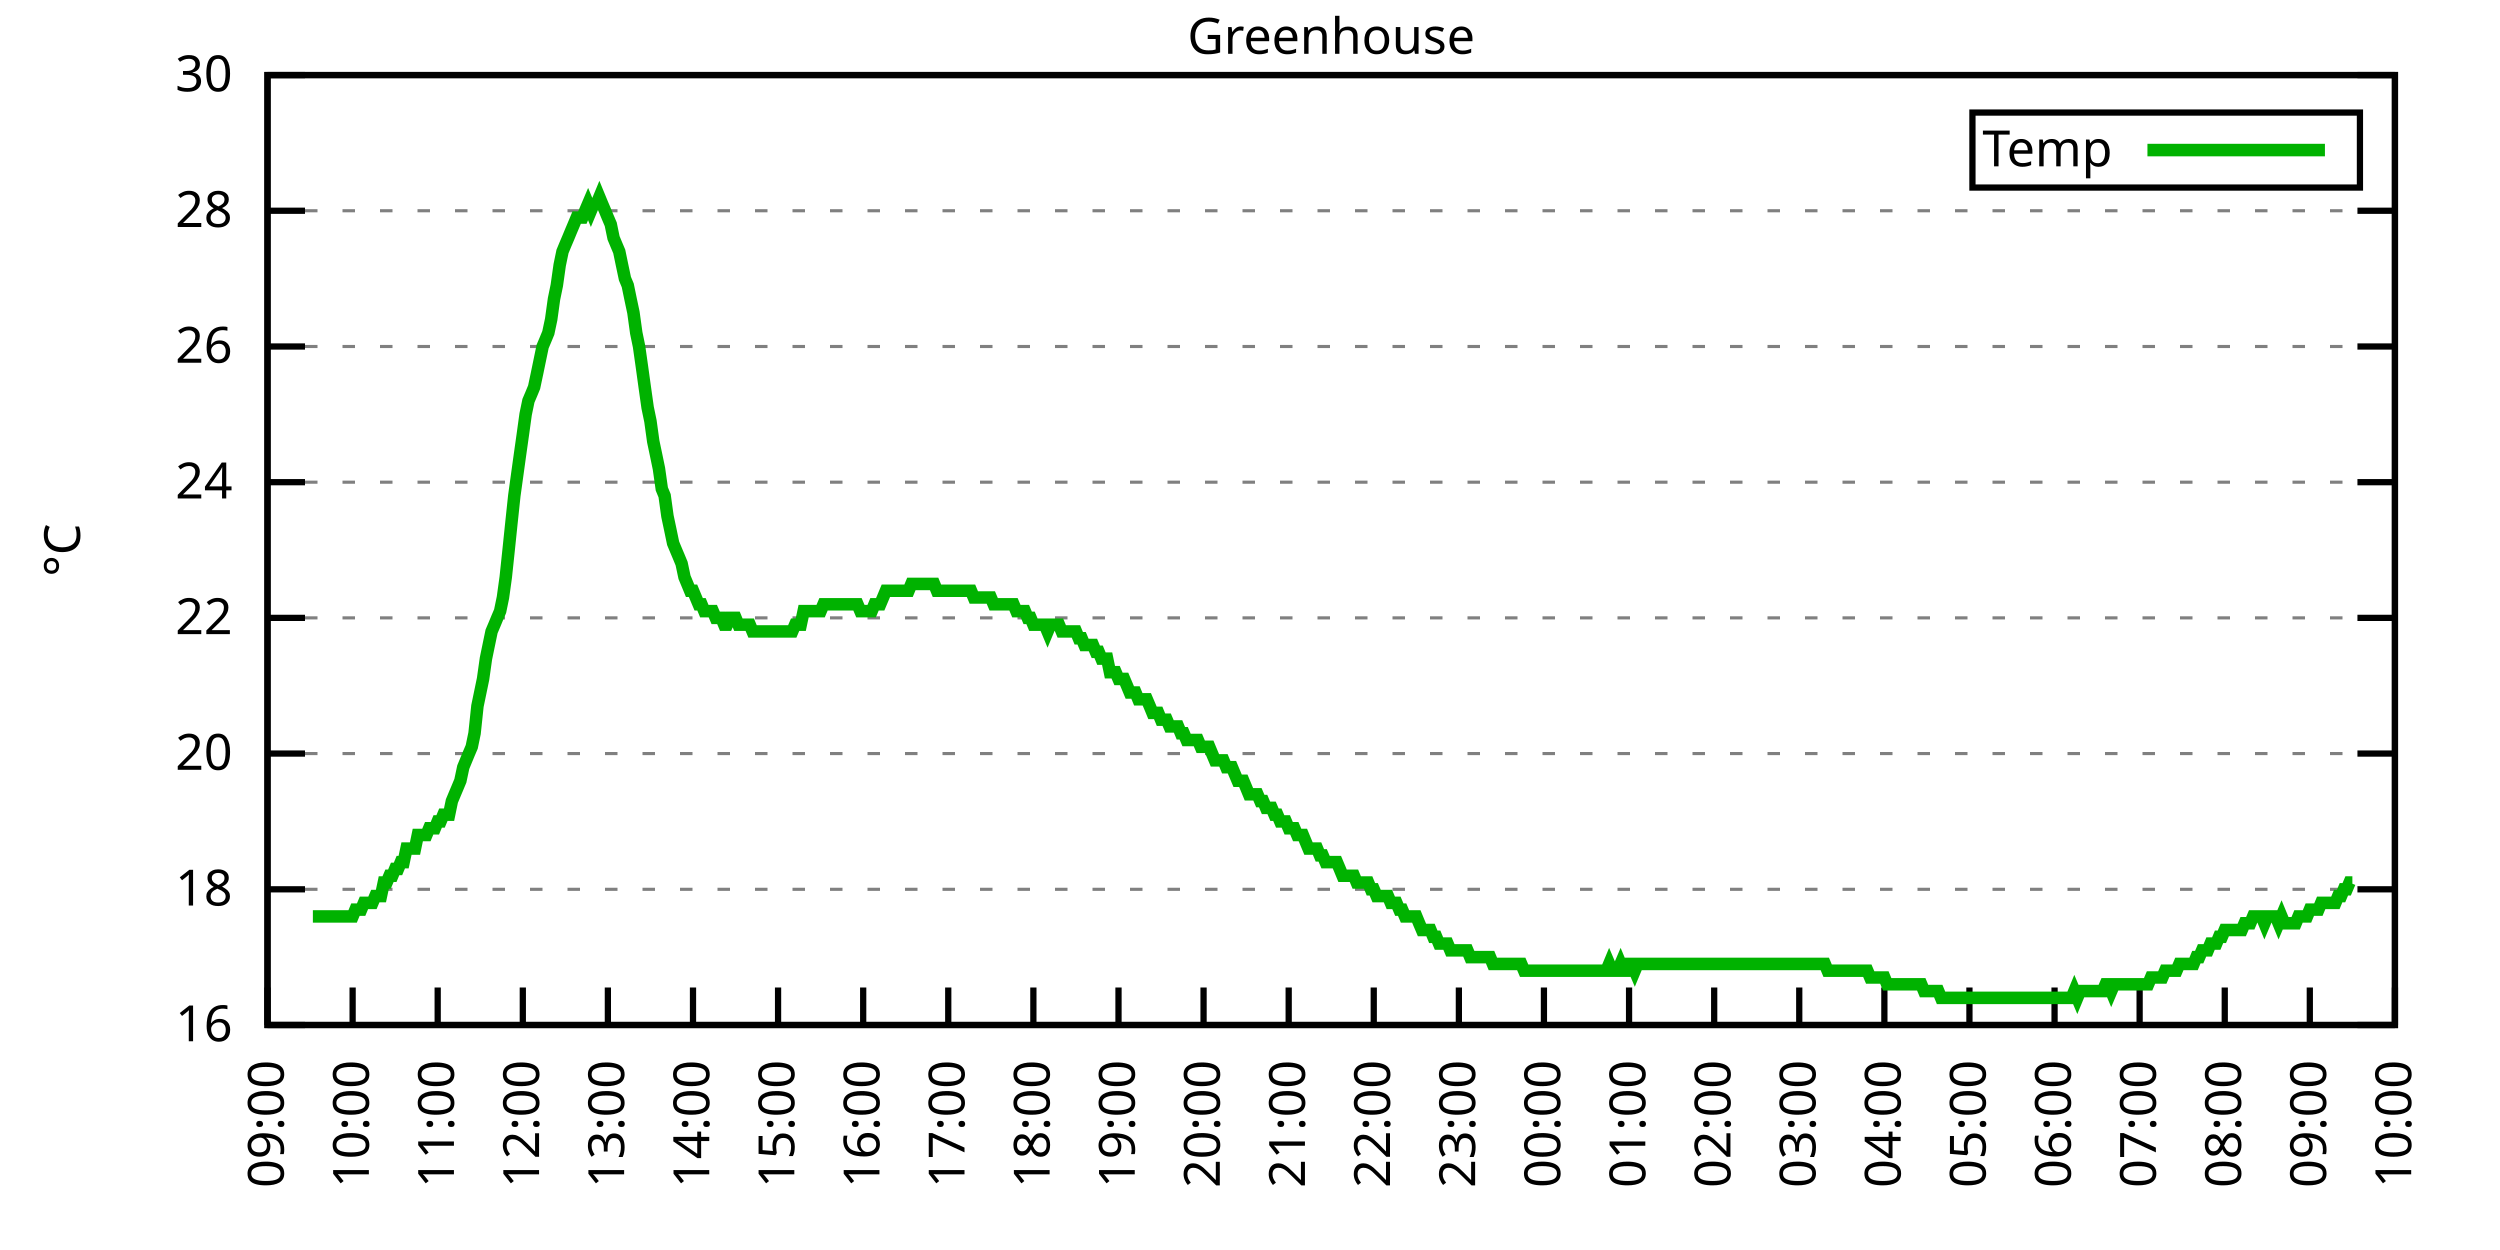
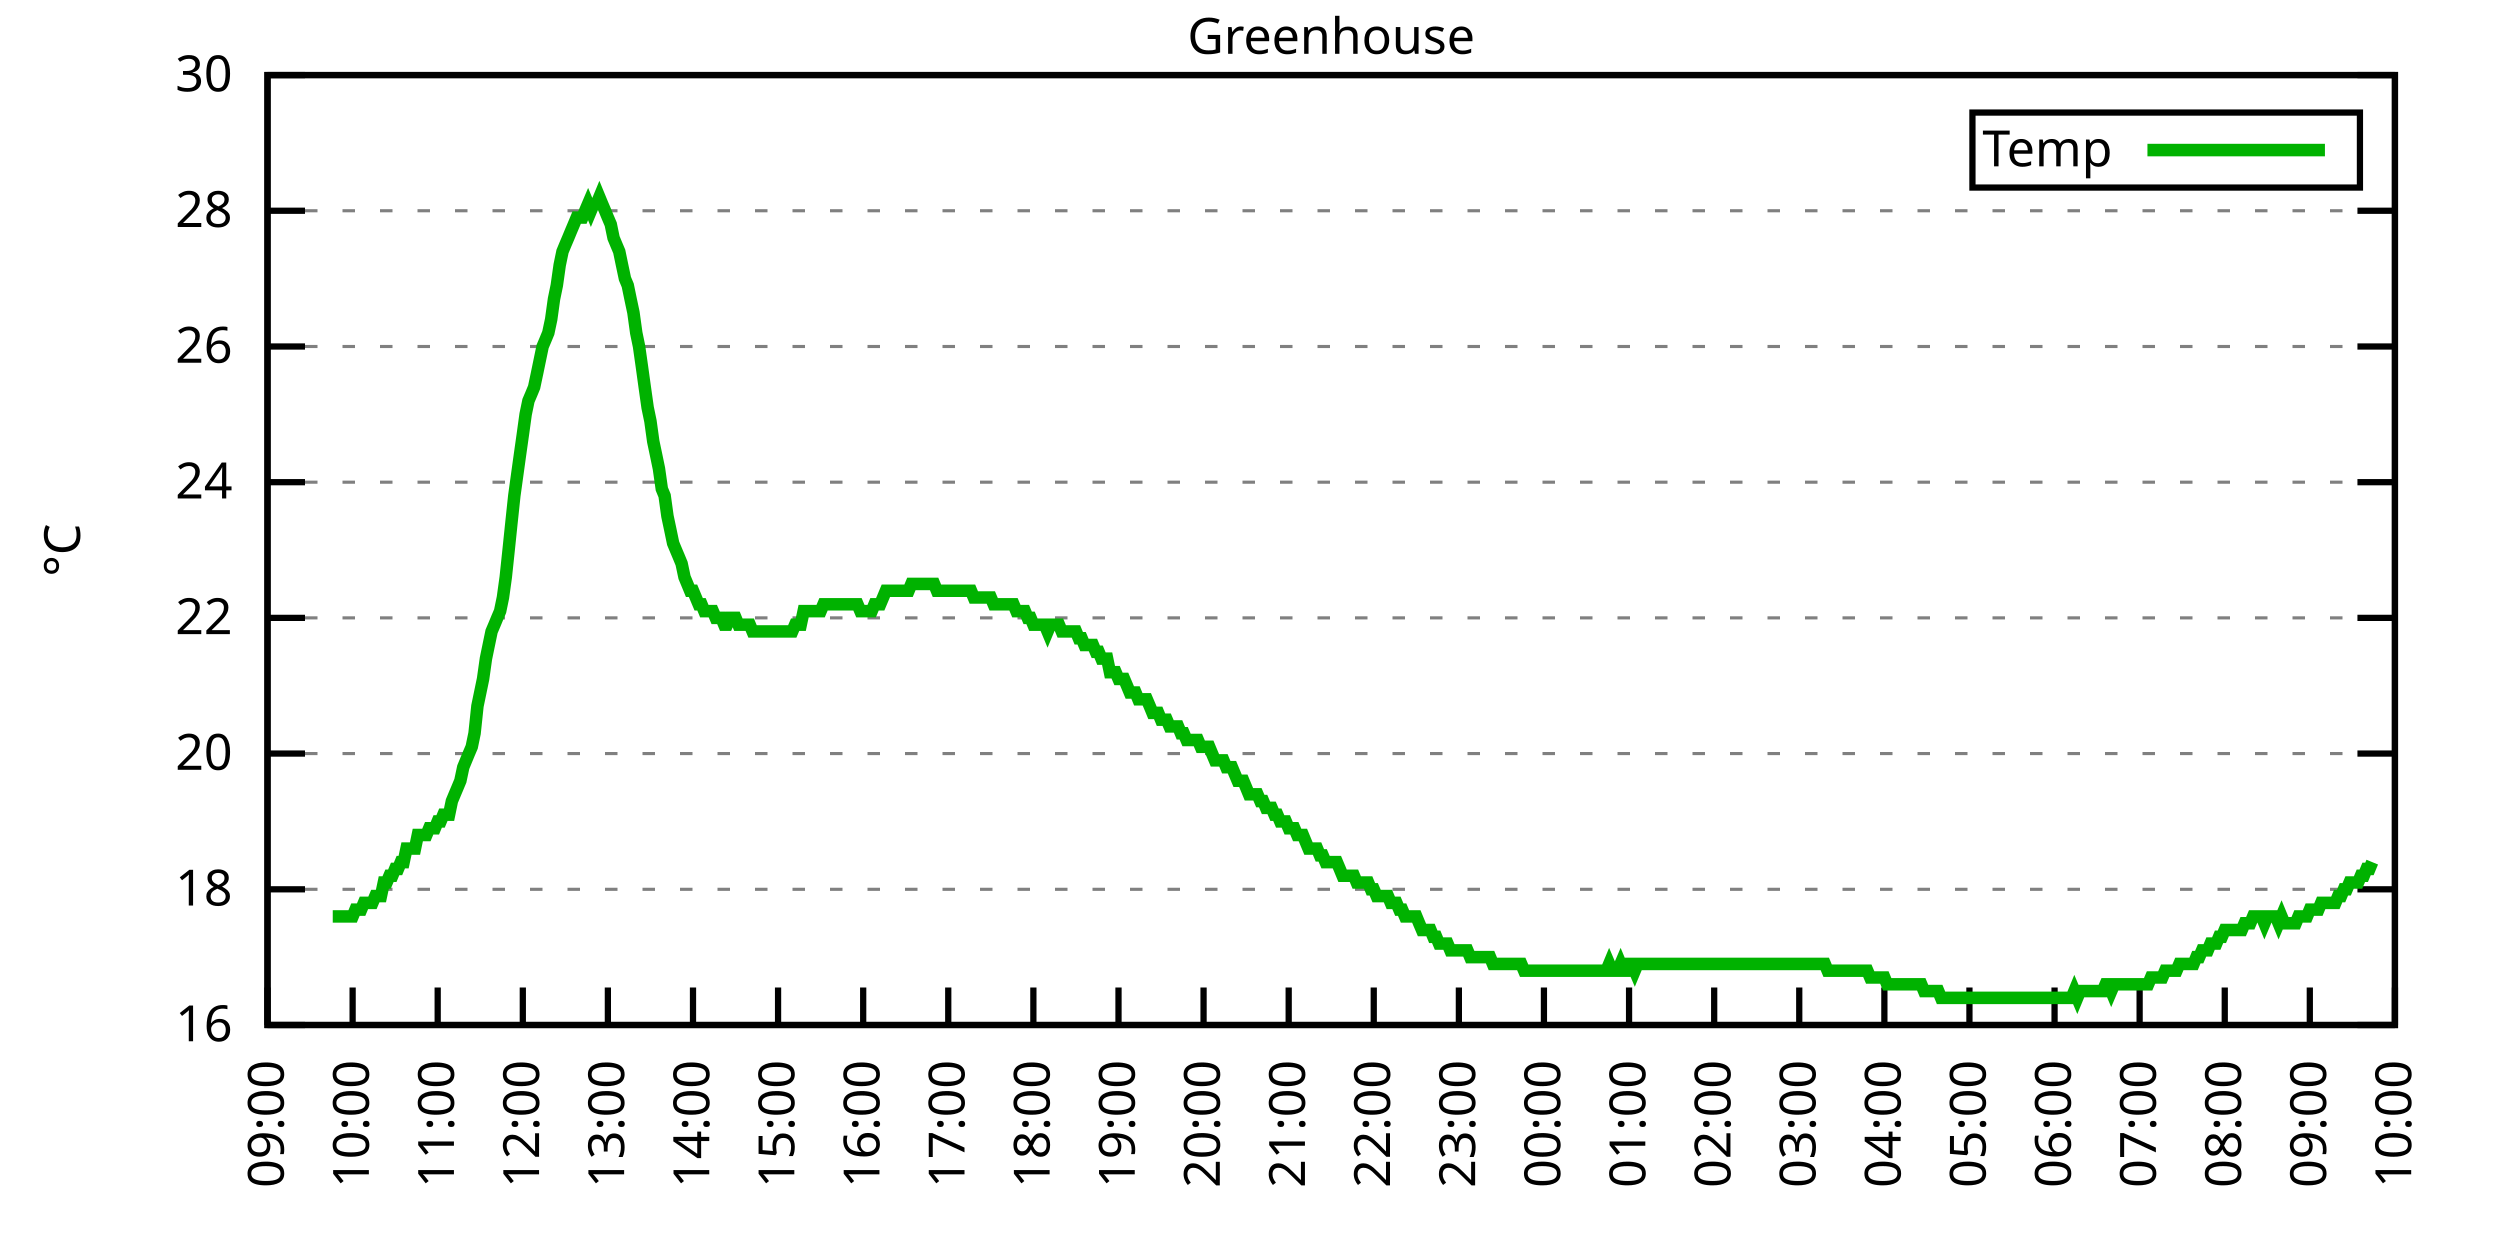
<svg xmlns="http://www.w3.org/2000/svg" xmlns:xlink="http://www.w3.org/1999/xlink" width="400" height="200" viewBox="0 0 400 200">
  <g id="gnuplot_canvas">
    <rect x="0" y="0" width="400" height="200" fill="none" />
    <defs>
      <circle id="gpDot" r="0.5" stroke-width="0.5" stroke="currentColor" />
      <path id="gpPt0" stroke-width="0.333" stroke="currentColor" d="M-1,0 h2 M0,-1 v2" />
      <path id="gpPt1" stroke-width="0.333" stroke="currentColor" d="M-1,-1 L1,1 M1,-1 L-1,1" />
      <path id="gpPt2" stroke-width="0.333" stroke="currentColor" d="M-1,0 L1,0 M0,-1 L0,1 M-1,-1 L1,1 M-1,1 L1,-1" />
      <rect id="gpPt3" stroke-width="0.333" stroke="currentColor" x="-1" y="-1" width="2" height="2" />
      <rect id="gpPt4" stroke-width="0.333" stroke="currentColor" fill="currentColor" x="-1" y="-1" width="2" height="2" />
      <circle id="gpPt5" stroke-width="0.333" stroke="currentColor" cx="0" cy="0" r="1" />
      <use xlink:href="#gpPt5" id="gpPt6" fill="currentColor" stroke="none" />
      <path id="gpPt7" stroke-width="0.333" stroke="currentColor" d="M0,-1.33 L-1.33,0.67 L1.33,0.67 z" />
      <use xlink:href="#gpPt7" id="gpPt8" fill="currentColor" stroke="none" />
      <use xlink:href="#gpPt7" id="gpPt9" stroke="currentColor" transform="rotate(180)" />
      <use xlink:href="#gpPt9" id="gpPt10" fill="currentColor" stroke="none" />
      <use xlink:href="#gpPt3" id="gpPt11" stroke="currentColor" transform="rotate(45)" />
      <use xlink:href="#gpPt11" id="gpPt12" fill="currentColor" stroke="none" />
      <path id="gpPt13" stroke-width="0.333" stroke="currentColor" d="M0,1.330 L1.265,0.411 L0.782,-1.067 L-0.782,-1.076 L-1.265,0.411 z" />
      <use xlink:href="#gpPt13" id="gpPt14" fill="currentColor" stroke="none" />
      <filter id="textbox" filterUnits="objectBoundingBox" x="0" y="0" height="1" width="1">
        <feFlood flood-color="white" flood-opacity="1" result="bgnd" />
        <feComposite in="SourceGraphic" in2="bgnd" operator="atop" />
      </filter>
      <filter id="greybox" filterUnits="objectBoundingBox" x="0" y="0" height="1" width="1">
        <feFlood flood-color="lightgrey" flood-opacity="1" result="grey" />
        <feComposite in="SourceGraphic" in2="grey" operator="atop" />
      </filter>
    </defs>
    <g fill="none" color="white" stroke="currentColor" stroke-width="1.00" stroke-linecap="butt" stroke-linejoin="miter">
</g>
    <g fill="none" color="black" stroke="currentColor" stroke-width="1.00" stroke-linecap="butt" stroke-linejoin="miter">
      <g stroke="none" shape-rendering="crispEdges">
        <polygon fill="rgb(255, 255, 255)" points="42.80,164.00 383.18,164.00 383.18,12.02 42.80,12.02 " />
      </g>
    </g>
    <g fill="none" color="black" stroke="currentColor" stroke-width="1.00" stroke-linecap="butt" stroke-linejoin="miter">
</g>
    <g fill="none" color="black" stroke="black" stroke-width="0.50" stroke-linecap="butt" stroke-linejoin="miter">
</g>
    <g fill="none" color="gray" stroke="currentColor" stroke-width="0.50" stroke-linecap="butt" stroke-linejoin="miter">
      <path stroke="gray" stroke-dasharray="2,4" class="gridline" d="M42.80,164.00 L383.19,164.00  " />
    </g>
    <g fill="none" color="gray" stroke="gray" stroke-width="1.00" stroke-linecap="butt" stroke-linejoin="miter">
</g>
    <g fill="none" color="black" stroke="currentColor" stroke-width="1.00" stroke-linecap="butt" stroke-linejoin="miter">
      <path stroke="black" d="M42.80,164.00 L48.80,164.00 M383.19,164.00 L377.19,164.00  " />
      <g transform="translate(37.20,166.60)" stroke="none" fill="black" font-family="Sans" font-size="8.00" text-anchor="end">
        <text>
          <tspan font-family="Sans"> 16</tspan>
        </text>
      </g>
    </g>
    <g fill="none" color="black" stroke="currentColor" stroke-width="1.00" stroke-linecap="butt" stroke-linejoin="miter">
</g>
    <g fill="none" color="black" stroke="black" stroke-width="0.50" stroke-linecap="butt" stroke-linejoin="miter">
</g>
    <g fill="none" color="gray" stroke="currentColor" stroke-width="0.50" stroke-linecap="butt" stroke-linejoin="miter">
      <path stroke="gray" stroke-dasharray="2,4" class="gridline" d="M42.80,142.29 L383.19,142.29  " />
    </g>
    <g fill="none" color="gray" stroke="gray" stroke-width="1.00" stroke-linecap="butt" stroke-linejoin="miter">
</g>
    <g fill="none" color="black" stroke="currentColor" stroke-width="1.00" stroke-linecap="butt" stroke-linejoin="miter">
      <path stroke="black" d="M42.80,142.29 L48.80,142.29 M383.19,142.29 L377.19,142.29  " />
      <g transform="translate(37.20,144.89)" stroke="none" fill="black" font-family="Sans" font-size="8.00" text-anchor="end">
        <text>
          <tspan font-family="Sans"> 18</tspan>
        </text>
      </g>
    </g>
    <g fill="none" color="black" stroke="currentColor" stroke-width="1.00" stroke-linecap="butt" stroke-linejoin="miter">
</g>
    <g fill="none" color="black" stroke="black" stroke-width="0.50" stroke-linecap="butt" stroke-linejoin="miter">
</g>
    <g fill="none" color="gray" stroke="currentColor" stroke-width="0.50" stroke-linecap="butt" stroke-linejoin="miter">
      <path stroke="gray" stroke-dasharray="2,4" class="gridline" d="M42.80,120.57 L383.19,120.57  " />
    </g>
    <g fill="none" color="gray" stroke="gray" stroke-width="1.00" stroke-linecap="butt" stroke-linejoin="miter">
</g>
    <g fill="none" color="black" stroke="currentColor" stroke-width="1.00" stroke-linecap="butt" stroke-linejoin="miter">
      <path stroke="black" d="M42.80,120.57 L48.80,120.57 M383.19,120.57 L377.19,120.57  " />
      <g transform="translate(37.20,123.17)" stroke="none" fill="black" font-family="Sans" font-size="8.00" text-anchor="end">
        <text>
          <tspan font-family="Sans"> 20</tspan>
        </text>
      </g>
    </g>
    <g fill="none" color="black" stroke="currentColor" stroke-width="1.00" stroke-linecap="butt" stroke-linejoin="miter">
</g>
    <g fill="none" color="black" stroke="black" stroke-width="0.50" stroke-linecap="butt" stroke-linejoin="miter">
</g>
    <g fill="none" color="gray" stroke="currentColor" stroke-width="0.50" stroke-linecap="butt" stroke-linejoin="miter">
      <path stroke="gray" stroke-dasharray="2,4" class="gridline" d="M42.80,98.86 L383.19,98.86  " />
    </g>
    <g fill="none" color="gray" stroke="gray" stroke-width="1.00" stroke-linecap="butt" stroke-linejoin="miter">
</g>
    <g fill="none" color="black" stroke="currentColor" stroke-width="1.00" stroke-linecap="butt" stroke-linejoin="miter">
      <path stroke="black" d="M42.80,98.86 L48.80,98.86 M383.19,98.86 L377.19,98.86  " />
      <g transform="translate(37.20,101.46)" stroke="none" fill="black" font-family="Sans" font-size="8.00" text-anchor="end">
        <text>
          <tspan font-family="Sans"> 22</tspan>
        </text>
      </g>
    </g>
    <g fill="none" color="black" stroke="currentColor" stroke-width="1.00" stroke-linecap="butt" stroke-linejoin="miter">
</g>
    <g fill="none" color="black" stroke="black" stroke-width="0.50" stroke-linecap="butt" stroke-linejoin="miter">
</g>
    <g fill="none" color="gray" stroke="currentColor" stroke-width="0.50" stroke-linecap="butt" stroke-linejoin="miter">
      <path stroke="gray" stroke-dasharray="2,4" class="gridline" d="M42.80,77.15 L383.19,77.15  " />
    </g>
    <g fill="none" color="gray" stroke="gray" stroke-width="1.00" stroke-linecap="butt" stroke-linejoin="miter">
</g>
    <g fill="none" color="black" stroke="currentColor" stroke-width="1.00" stroke-linecap="butt" stroke-linejoin="miter">
      <path stroke="black" d="M42.80,77.15 L48.80,77.15 M383.19,77.15 L377.19,77.15  " />
      <g transform="translate(37.20,79.75)" stroke="none" fill="black" font-family="Sans" font-size="8.00" text-anchor="end">
        <text>
          <tspan font-family="Sans"> 24</tspan>
        </text>
      </g>
    </g>
    <g fill="none" color="black" stroke="currentColor" stroke-width="1.00" stroke-linecap="butt" stroke-linejoin="miter">
</g>
    <g fill="none" color="black" stroke="black" stroke-width="0.50" stroke-linecap="butt" stroke-linejoin="miter">
</g>
    <g fill="none" color="gray" stroke="currentColor" stroke-width="0.50" stroke-linecap="butt" stroke-linejoin="miter">
      <path stroke="gray" stroke-dasharray="2,4" class="gridline" d="M42.80,55.44 L383.19,55.44  " />
    </g>
    <g fill="none" color="gray" stroke="gray" stroke-width="1.00" stroke-linecap="butt" stroke-linejoin="miter">
</g>
    <g fill="none" color="black" stroke="currentColor" stroke-width="1.00" stroke-linecap="butt" stroke-linejoin="miter">
      <path stroke="black" d="M42.80,55.44 L48.80,55.44 M383.19,55.44 L377.19,55.44  " />
      <g transform="translate(37.20,58.04)" stroke="none" fill="black" font-family="Sans" font-size="8.00" text-anchor="end">
        <text>
          <tspan font-family="Sans"> 26</tspan>
        </text>
      </g>
    </g>
    <g fill="none" color="black" stroke="currentColor" stroke-width="1.00" stroke-linecap="butt" stroke-linejoin="miter">
</g>
    <g fill="none" color="black" stroke="black" stroke-width="0.50" stroke-linecap="butt" stroke-linejoin="miter">
</g>
    <g fill="none" color="gray" stroke="currentColor" stroke-width="0.50" stroke-linecap="butt" stroke-linejoin="miter">
      <path stroke="gray" stroke-dasharray="2,4" class="gridline" d="M42.80,33.72 L383.19,33.72  " />
    </g>
    <g fill="none" color="gray" stroke="gray" stroke-width="1.00" stroke-linecap="butt" stroke-linejoin="miter">
</g>
    <g fill="none" color="black" stroke="currentColor" stroke-width="1.00" stroke-linecap="butt" stroke-linejoin="miter">
      <path stroke="black" d="M42.80,33.72 L48.80,33.72 M383.19,33.72 L377.19,33.72  " />
      <g transform="translate(37.20,36.32)" stroke="none" fill="black" font-family="Sans" font-size="8.00" text-anchor="end">
        <text>
          <tspan font-family="Sans"> 28</tspan>
        </text>
      </g>
    </g>
    <g fill="none" color="black" stroke="currentColor" stroke-width="1.00" stroke-linecap="butt" stroke-linejoin="miter">
</g>
    <g fill="none" color="black" stroke="black" stroke-width="0.50" stroke-linecap="butt" stroke-linejoin="miter">
</g>
    <g fill="none" color="gray" stroke="currentColor" stroke-width="0.50" stroke-linecap="butt" stroke-linejoin="miter">
      <path stroke="gray" stroke-dasharray="2,4" class="gridline" d="M42.80,12.01 L383.19,12.01  " />
    </g>
    <g fill="none" color="gray" stroke="gray" stroke-width="1.00" stroke-linecap="butt" stroke-linejoin="miter">
</g>
    <g fill="none" color="black" stroke="currentColor" stroke-width="1.00" stroke-linecap="butt" stroke-linejoin="miter">
      <path stroke="black" d="M42.80,12.01 L48.80,12.01 M383.19,12.01 L377.19,12.01  " />
      <g transform="translate(37.20,14.61)" stroke="none" fill="black" font-family="Sans" font-size="8.00" text-anchor="end">
        <text>
          <tspan font-family="Sans"> 30</tspan>
        </text>
      </g>
    </g>
    <g fill="none" color="black" stroke="currentColor" stroke-width="1.00" stroke-linecap="butt" stroke-linejoin="miter">
      <path stroke="black" d="M42.80,164.00 L42.80,158.00  " />
      <g transform="translate(45.40,169.60) rotate(270.00)" stroke="none" fill="black" font-family="Sans" font-size="8.00" text-anchor="end">
        <text>
          <tspan font-family="Sans">09:00</tspan>
        </text>
      </g>
    </g>
    <g fill="none" color="black" stroke="currentColor" stroke-width="1.00" stroke-linecap="butt" stroke-linejoin="miter">
      <path stroke="black" d="M56.42,164.00 L56.42,158.00  " />
      <g transform="translate(59.02,169.60) rotate(270.00)" stroke="none" fill="black" font-family="Sans" font-size="8.00" text-anchor="end">
        <text>
          <tspan font-family="Sans">10:00</tspan>
        </text>
      </g>
    </g>
    <g fill="none" color="black" stroke="currentColor" stroke-width="1.00" stroke-linecap="butt" stroke-linejoin="miter">
      <path stroke="black" d="M70.03,164.00 L70.03,158.00  " />
      <g transform="translate(72.63,169.60) rotate(270.00)" stroke="none" fill="black" font-family="Sans" font-size="8.00" text-anchor="end">
        <text>
          <tspan font-family="Sans">11:00</tspan>
        </text>
      </g>
    </g>
    <g fill="none" color="black" stroke="currentColor" stroke-width="1.00" stroke-linecap="butt" stroke-linejoin="miter">
      <path stroke="black" d="M83.65,164.00 L83.65,158.00  " />
      <g transform="translate(86.25,169.60) rotate(270.00)" stroke="none" fill="black" font-family="Sans" font-size="8.00" text-anchor="end">
        <text>
          <tspan font-family="Sans">12:00</tspan>
        </text>
      </g>
    </g>
    <g fill="none" color="black" stroke="currentColor" stroke-width="1.00" stroke-linecap="butt" stroke-linejoin="miter">
      <path stroke="black" d="M97.26,164.00 L97.26,158.00  " />
      <g transform="translate(99.86,169.60) rotate(270.00)" stroke="none" fill="black" font-family="Sans" font-size="8.00" text-anchor="end">
        <text>
          <tspan font-family="Sans">13:00</tspan>
        </text>
      </g>
    </g>
    <g fill="none" color="black" stroke="currentColor" stroke-width="1.00" stroke-linecap="butt" stroke-linejoin="miter">
      <path stroke="black" d="M110.88,164.00 L110.88,158.00  " />
      <g transform="translate(113.48,169.60) rotate(270.00)" stroke="none" fill="black" font-family="Sans" font-size="8.00" text-anchor="end">
        <text>
          <tspan font-family="Sans">14:00</tspan>
        </text>
      </g>
    </g>
    <g fill="none" color="black" stroke="currentColor" stroke-width="1.00" stroke-linecap="butt" stroke-linejoin="miter">
      <path stroke="black" d="M124.49,164.00 L124.49,158.00  " />
      <g transform="translate(127.09,169.60) rotate(270.00)" stroke="none" fill="black" font-family="Sans" font-size="8.00" text-anchor="end">
        <text>
          <tspan font-family="Sans">15:00</tspan>
        </text>
      </g>
    </g>
    <g fill="none" color="black" stroke="currentColor" stroke-width="1.00" stroke-linecap="butt" stroke-linejoin="miter">
      <path stroke="black" d="M138.11,164.00 L138.11,158.00  " />
      <g transform="translate(140.71,169.60) rotate(270.00)" stroke="none" fill="black" font-family="Sans" font-size="8.00" text-anchor="end">
        <text>
          <tspan font-family="Sans">16:00</tspan>
        </text>
      </g>
    </g>
    <g fill="none" color="black" stroke="currentColor" stroke-width="1.00" stroke-linecap="butt" stroke-linejoin="miter">
      <path stroke="black" d="M151.72,164.00 L151.72,158.00  " />
      <g transform="translate(154.32,169.60) rotate(270.00)" stroke="none" fill="black" font-family="Sans" font-size="8.00" text-anchor="end">
        <text>
          <tspan font-family="Sans">17:00</tspan>
        </text>
      </g>
    </g>
    <g fill="none" color="black" stroke="currentColor" stroke-width="1.00" stroke-linecap="butt" stroke-linejoin="miter">
      <path stroke="black" d="M165.34,164.00 L165.34,158.00  " />
      <g transform="translate(167.94,169.60) rotate(270.00)" stroke="none" fill="black" font-family="Sans" font-size="8.00" text-anchor="end">
        <text>
          <tspan font-family="Sans">18:00</tspan>
        </text>
      </g>
    </g>
    <g fill="none" color="black" stroke="currentColor" stroke-width="1.00" stroke-linecap="butt" stroke-linejoin="miter">
      <path stroke="black" d="M178.96,164.00 L178.96,158.00  " />
      <g transform="translate(181.56,169.60) rotate(270.00)" stroke="none" fill="black" font-family="Sans" font-size="8.00" text-anchor="end">
        <text>
          <tspan font-family="Sans">19:00</tspan>
        </text>
      </g>
    </g>
    <g fill="none" color="black" stroke="currentColor" stroke-width="1.00" stroke-linecap="butt" stroke-linejoin="miter">
      <path stroke="black" d="M192.57,164.00 L192.57,158.00  " />
      <g transform="translate(195.17,169.60) rotate(270.00)" stroke="none" fill="black" font-family="Sans" font-size="8.00" text-anchor="end">
        <text>
          <tspan font-family="Sans">20:00</tspan>
        </text>
      </g>
    </g>
    <g fill="none" color="black" stroke="currentColor" stroke-width="1.00" stroke-linecap="butt" stroke-linejoin="miter">
      <path stroke="black" d="M206.19,164.00 L206.19,158.00  " />
      <g transform="translate(208.79,169.60) rotate(270.00)" stroke="none" fill="black" font-family="Sans" font-size="8.00" text-anchor="end">
        <text>
          <tspan font-family="Sans">21:00</tspan>
        </text>
      </g>
    </g>
    <g fill="none" color="black" stroke="currentColor" stroke-width="1.00" stroke-linecap="butt" stroke-linejoin="miter">
      <path stroke="black" d="M219.80,164.00 L219.80,158.00  " />
      <g transform="translate(222.40,169.60) rotate(270.00)" stroke="none" fill="black" font-family="Sans" font-size="8.00" text-anchor="end">
        <text>
          <tspan font-family="Sans">22:00</tspan>
        </text>
      </g>
    </g>
    <g fill="none" color="black" stroke="currentColor" stroke-width="1.00" stroke-linecap="butt" stroke-linejoin="miter">
      <path stroke="black" d="M233.42,164.00 L233.42,158.00  " />
      <g transform="translate(236.02,169.60) rotate(270.00)" stroke="none" fill="black" font-family="Sans" font-size="8.00" text-anchor="end">
        <text>
          <tspan font-family="Sans">23:00</tspan>
        </text>
      </g>
    </g>
    <g fill="none" color="black" stroke="currentColor" stroke-width="1.00" stroke-linecap="butt" stroke-linejoin="miter">
      <path stroke="black" d="M247.03,164.00 L247.03,158.00  " />
      <g transform="translate(249.63,169.60) rotate(270.00)" stroke="none" fill="black" font-family="Sans" font-size="8.00" text-anchor="end">
        <text>
          <tspan font-family="Sans">00:00</tspan>
        </text>
      </g>
    </g>
    <g fill="none" color="black" stroke="currentColor" stroke-width="1.00" stroke-linecap="butt" stroke-linejoin="miter">
      <path stroke="black" d="M260.65,164.00 L260.65,158.00  " />
      <g transform="translate(263.25,169.60) rotate(270.00)" stroke="none" fill="black" font-family="Sans" font-size="8.00" text-anchor="end">
        <text>
          <tspan font-family="Sans">01:00</tspan>
        </text>
      </g>
    </g>
    <g fill="none" color="black" stroke="currentColor" stroke-width="1.00" stroke-linecap="butt" stroke-linejoin="miter">
      <path stroke="black" d="M274.27,164.00 L274.27,158.00  " />
      <g transform="translate(276.87,169.60) rotate(270.00)" stroke="none" fill="black" font-family="Sans" font-size="8.00" text-anchor="end">
        <text>
          <tspan font-family="Sans">02:00</tspan>
        </text>
      </g>
    </g>
    <g fill="none" color="black" stroke="currentColor" stroke-width="1.00" stroke-linecap="butt" stroke-linejoin="miter">
      <path stroke="black" d="M287.88,164.00 L287.88,158.00  " />
      <g transform="translate(290.48,169.60) rotate(270.00)" stroke="none" fill="black" font-family="Sans" font-size="8.00" text-anchor="end">
        <text>
          <tspan font-family="Sans">03:00</tspan>
        </text>
      </g>
    </g>
    <g fill="none" color="black" stroke="currentColor" stroke-width="1.00" stroke-linecap="butt" stroke-linejoin="miter">
      <path stroke="black" d="M301.50,164.00 L301.50,158.00  " />
      <g transform="translate(304.10,169.60) rotate(270.00)" stroke="none" fill="black" font-family="Sans" font-size="8.00" text-anchor="end">
        <text>
          <tspan font-family="Sans">04:00</tspan>
        </text>
      </g>
    </g>
    <g fill="none" color="black" stroke="currentColor" stroke-width="1.00" stroke-linecap="butt" stroke-linejoin="miter">
      <path stroke="black" d="M315.11,164.00 L315.11,158.00  " />
      <g transform="translate(317.71,169.60) rotate(270.00)" stroke="none" fill="black" font-family="Sans" font-size="8.00" text-anchor="end">
        <text>
          <tspan font-family="Sans">05:00</tspan>
        </text>
      </g>
    </g>
    <g fill="none" color="black" stroke="currentColor" stroke-width="1.00" stroke-linecap="butt" stroke-linejoin="miter">
      <path stroke="black" d="M328.73,164.00 L328.73,158.00  " />
      <g transform="translate(331.33,169.60) rotate(270.00)" stroke="none" fill="black" font-family="Sans" font-size="8.00" text-anchor="end">
        <text>
          <tspan font-family="Sans">06:00</tspan>
        </text>
      </g>
    </g>
    <g fill="none" color="black" stroke="currentColor" stroke-width="1.00" stroke-linecap="butt" stroke-linejoin="miter">
      <path stroke="black" d="M342.34,164.00 L342.34,158.00  " />
      <g transform="translate(344.94,169.60) rotate(270.00)" stroke="none" fill="black" font-family="Sans" font-size="8.00" text-anchor="end">
        <text>
          <tspan font-family="Sans">07:00</tspan>
        </text>
      </g>
    </g>
    <g fill="none" color="black" stroke="currentColor" stroke-width="1.00" stroke-linecap="butt" stroke-linejoin="miter">
      <path stroke="black" d="M355.96,164.00 L355.96,158.00  " />
      <g transform="translate(358.56,169.60) rotate(270.00)" stroke="none" fill="black" font-family="Sans" font-size="8.00" text-anchor="end">
        <text>
          <tspan font-family="Sans">08:00</tspan>
        </text>
      </g>
    </g>
    <g fill="none" color="black" stroke="currentColor" stroke-width="1.00" stroke-linecap="butt" stroke-linejoin="miter">
      <path stroke="black" d="M369.57,164.00 L369.57,158.00  " />
      <g transform="translate(372.17,169.60) rotate(270.00)" stroke="none" fill="black" font-family="Sans" font-size="8.00" text-anchor="end">
        <text>
          <tspan font-family="Sans">09:00</tspan>
        </text>
      </g>
    </g>
    <g fill="none" color="black" stroke="currentColor" stroke-width="1.00" stroke-linecap="butt" stroke-linejoin="miter">
      <path stroke="black" d="M383.19,164.00 L383.19,158.00  " />
      <g transform="translate(385.79,169.60) rotate(270.00)" stroke="none" fill="black" font-family="Sans" font-size="8.00" text-anchor="end">
        <text>
          <tspan font-family="Sans">10:00</tspan>
        </text>
      </g>
    </g>
    <g fill="none" color="black" stroke="currentColor" stroke-width="1.00" stroke-linecap="butt" stroke-linejoin="miter">
</g>
    <g fill="none" color="black" stroke="currentColor" stroke-width="1.00" stroke-linecap="butt" stroke-linejoin="miter">
      <path stroke="black" d="M42.80,12.01 L42.80,164.00 L383.19,164.00 L383.19,12.01 L42.80,12.01 Z  " />
    </g>
    <g fill="none" color="black" stroke="currentColor" stroke-width="1.00" stroke-linecap="butt" stroke-linejoin="miter">
</g>
    <g fill="none" color="black" stroke="currentColor" stroke-width="1.00" stroke-linecap="butt" stroke-linejoin="miter">
      <path stroke="black" d="M315.59,30.01 L315.59,18.01 L377.59,18.01 L377.59,30.01 L315.59,30.01 Z  " />
    </g>
    <g id="Greenhouse_plot_1">
      <g fill="none" color="white" stroke="black" stroke-width="2.00" stroke-linecap="butt" stroke-linejoin="miter">
</g>
      <g fill="none" color="black" stroke="currentColor" stroke-width="2.00" stroke-linecap="butt" stroke-linejoin="miter">
        <g transform="translate(337.99,26.61)" stroke="none" fill="black" font-family="Sans" font-size="8.00" text-anchor="end">
          <text>
            <tspan font-family="Sans">Temp</tspan>
          </text>
        </g>
      </g>
      <g fill="none" color="black" stroke="currentColor" stroke-width="2.00" stroke-linecap="butt" stroke-linejoin="miter">
-         <path stroke="rgb(  0, 178,   0)" d="M343.59,24.01 L371.99,24.01 M50.06,146.63 L50.52,146.63 L50.97,146.63 L51.42,146.63 L51.88,146.63 L52.33,146.63   L52.78,146.63 L53.24,146.63 L53.69,146.63 L54.15,146.63 L54.60,146.63 L55.05,146.63 L55.51,146.63 L55.96,146.63   L56.42,146.63 L56.87,145.54 L57.32,145.54 L57.78,145.54 L58.23,144.46 L58.68,144.46 L59.14,144.46 L59.59,144.46   L60.05,143.37 L60.50,143.37 L60.95,143.37 L61.41,141.20 L61.86,141.20 L62.32,140.12 L62.77,140.12 L63.22,139.03   L63.68,139.03 L64.13,137.94 L64.58,137.94 L65.04,135.77 L65.49,135.77 L65.95,135.77 L66.40,135.77 L66.85,133.60   L67.31,133.60 L67.76,133.60 L68.22,133.60 L68.67,132.52 L69.12,132.52 L69.58,132.52 L70.03,131.43 L70.49,131.43   L70.94,130.35 L71.39,130.35 L71.85,130.35 L72.30,128.17 L72.75,127.09 L73.21,126.00 L73.66,124.92 L74.12,122.75   L74.57,121.66 L75.02,120.57 L75.48,119.49 L75.93,117.32 L76.39,112.97 L76.84,110.80 L77.29,108.63 L77.75,105.38   L78.20,103.20 L78.65,101.03 L79.11,99.95 L79.56,98.86 L80.02,97.78 L80.47,95.60 L80.92,92.35 L81.38,88.00   L81.83,83.66 L82.29,79.32 L82.74,76.06 L83.19,72.81 L83.65,69.55 L84.10,66.29 L84.55,64.12 L85.01,63.04   L85.46,61.95 L85.92,59.78 L86.37,57.61 L86.82,55.44 L87.28,54.35 L87.73,53.26 L88.19,51.09 L88.64,47.84   L89.09,45.66 L89.55,42.41 L90.00,40.24 L90.45,39.15 L90.91,38.07 L91.36,36.98 L91.82,35.89 L92.27,34.81   L92.72,34.81 L93.18,34.81 L93.63,33.72 L94.09,32.64 L94.54,33.72 L94.99,32.64 L95.45,32.64 L95.90,31.55   L96.35,32.64 L96.81,33.72 L97.26,34.81 L97.72,35.89 L98.17,38.07 L98.62,39.15 L99.08,40.24 L99.53,42.41   L99.99,44.58 L100.44,45.66 L100.89,47.84 L101.35,50.01 L101.80,53.26 L102.25,55.44 L102.71,58.69 L103.16,61.95   L103.62,65.21 L104.07,67.38 L104.52,70.63 L104.98,72.81 L105.43,74.98 L105.89,78.23 L106.34,79.32 L106.79,82.58   L107.25,84.75 L107.70,86.92 L108.15,88.00 L108.61,89.09 L109.06,90.18 L109.52,92.35 L109.97,93.43 L110.42,94.52   L110.88,94.52 L111.33,95.60 L111.79,96.69 L112.24,96.69 L112.69,97.78 L113.15,97.78 L113.60,97.78 L114.05,97.78   L114.51,98.86 L114.96,98.86 L115.42,98.86 L115.87,99.95 L116.32,99.95 L116.78,98.86 L117.23,98.86 L117.69,98.86   L118.14,99.95 L118.59,99.95 L119.05,99.95 L119.50,99.95 L119.96,99.95 L120.41,101.03 L120.86,101.03 L121.32,101.03   L121.77,101.03 L122.22,101.03 L122.68,101.03 L123.13,101.03 L123.59,101.03 L124.04,101.03 L124.49,101.03 L124.95,101.03   L125.40,101.03 L125.86,101.03 L126.31,101.03 L126.76,101.03 L127.22,99.95 L127.67,99.95 L128.12,99.95 L128.58,97.78   L129.03,97.78 L129.49,97.78 L129.94,97.78 L130.39,97.78 L130.85,97.78 L131.30,97.78 L131.76,96.69 L132.21,96.69   L132.66,96.69 L133.12,96.69 L133.57,96.69 L134.02,96.69 L134.48,96.69 L134.93,96.69 L135.39,96.69 L135.84,96.69   L136.29,96.69 L136.75,96.69 L137.20,96.69 L137.66,97.78 L138.11,97.78 L138.56,97.78 L139.02,97.78 L139.47,97.78   L139.92,96.69 L140.38,96.69 L140.83,96.69 L141.29,95.60 L141.74,94.52 L142.19,94.52 L142.65,94.52 L143.10,94.52   L143.56,94.52 L144.01,94.52 L144.46,94.52 L144.92,94.52 L145.37,94.52 L145.82,93.43 L146.28,93.43 L146.73,93.43   L147.19,93.43 L147.64,93.43 L148.09,93.43 L148.55,93.43 L149.00,93.43 L149.46,93.43 L149.91,94.52 L150.36,94.52   L150.82,94.52 L151.27,94.52 L151.72,94.52 L152.18,94.52 L152.63,94.52 L153.09,94.52 L153.54,94.52 L153.99,94.52   L154.45,94.52 L154.90,94.52 L155.36,94.52 L155.81,95.60 L156.26,95.60 L156.72,95.60 L157.17,95.60 L157.62,95.60   L158.08,95.60 L158.53,95.60 L158.99,96.69 L159.44,96.69 L159.89,96.69 L160.35,96.69 L160.80,96.69 L161.26,96.69   L161.71,96.69 L162.16,96.69 L162.62,97.78 L163.07,97.78 L163.52,97.78 L163.98,97.78 L164.43,98.86 L164.89,98.86   L165.34,99.95 L165.79,99.95 L166.25,99.95 L166.70,99.95 L167.16,99.95 L167.61,101.03 L168.06,99.95 L168.52,99.95   L168.97,99.95 L169.43,99.95 L169.88,101.03 L170.33,101.03 L170.79,101.03 L171.24,101.03 L171.69,101.03 L172.15,101.03   L172.60,102.12 L173.06,102.12 L173.51,103.20 L173.96,103.20 L174.42,103.20 L174.87,103.20 L175.33,104.29 L175.78,104.29   L176.23,105.38 L176.69,105.38 L177.14,105.38 L177.59,107.55 L178.05,107.55 L178.50,107.55 L178.96,108.63 L179.41,108.63   L179.86,108.63 L180.32,109.72 L180.77,110.80 L181.23,110.80 L181.68,110.80 L182.13,111.89 L182.59,111.89 L183.04,111.89   L183.49,111.89 L183.95,112.97 L184.40,114.06 L184.86,114.06 L185.31,114.06 L185.76,115.15 L186.22,115.15 L186.67,115.15   L187.13,116.23 L187.58,116.23 L188.03,116.23 L188.49,116.23 L188.94,117.32 L189.39,117.32 L189.85,118.40 L190.30,118.40   L190.76,118.40 L191.21,118.40 L191.66,118.40 L192.12,119.49 L192.57,119.49 L193.03,119.49 L193.48,119.49 L193.93,120.57   L194.39,121.66 L194.84,121.66 L195.29,121.66 L195.75,121.66 L196.20,122.75 L196.66,122.75 L197.11,122.75 L197.56,123.83   L198.02,124.92 L198.47,124.92 L198.93,124.92 L199.38,126.00 L199.83,127.09 L200.29,127.09 L200.74,127.09 L201.19,127.09   L201.65,128.17 L202.10,128.17 L202.56,129.26 L203.01,129.26 L203.46,129.26 L203.92,130.35 L204.37,130.35 L204.83,131.43   L205.28,131.43 L205.73,131.43 L206.19,132.52 L206.64,132.52 L207.09,132.52 L207.55,133.60 L208.00,133.60 L208.46,133.60   L208.91,134.69 L209.36,135.77 L209.82,135.77 L210.27,135.77 L210.73,135.77 L211.18,136.86 L211.63,136.86 L212.09,137.94   L212.54,137.94 L213.00,137.94 L213.45,137.94 L213.90,137.94 L214.36,139.03 L214.81,140.12 L215.26,140.12 L215.72,140.12   L216.17,140.12 L216.63,140.12 L217.08,141.20 L217.53,141.20 L217.99,141.20 L218.44,141.20 L218.90,141.20 L219.35,142.29   L219.80,142.29 L220.26,143.37 L220.71,143.37 L221.16,143.37 L221.62,143.37 L222.07,143.37 L222.53,144.46 L222.98,144.46   L223.43,144.46 L223.89,145.54 L224.34,145.54 L224.80,146.63 L225.25,146.63 L225.70,146.63 L226.16,146.63 L226.61,146.63   L227.06,147.72 L227.52,148.80 L227.97,148.80 L228.43,148.80 L228.88,148.80 L229.33,149.89 L229.79,149.89 L230.24,150.97   L230.70,150.97 L231.15,150.97 L231.60,150.97 L232.06,152.06 L232.51,152.06 L232.96,152.06 L233.42,152.06 L233.87,152.06   L234.33,152.06 L234.78,152.06 L235.23,153.14 L235.69,153.14 L236.14,153.14 L236.60,153.14 L237.05,153.14 L237.50,153.14   L237.96,153.14 L238.41,153.14 L238.86,154.23 L239.32,154.23 L239.77,154.23 L240.23,154.23 L240.68,154.23 L241.13,154.23   L241.59,154.23 L242.04,154.23 L242.50,154.23 L242.95,154.23 L243.40,154.23 L243.86,155.31 L244.31,155.31 L244.76,155.31   L245.22,155.31 L245.67,155.31 L246.13,155.31 L246.58,155.31 L247.03,155.31 L247.49,155.31 L247.94,155.31 L248.40,155.31   L248.85,155.31 L249.30,155.31 L249.76,155.31 L250.21,155.31 L250.66,155.31 L251.12,155.31 L251.57,155.31 L252.03,155.31   L252.48,155.31 L252.93,155.31 L253.39,155.31 L253.84,155.31 L254.30,155.31 L254.75,155.31 L255.20,155.31 L255.66,155.31   L256.11,155.31 L256.56,155.31 L257.02,155.31 L257.47,154.23 L257.93,155.31 L258.38,155.31 L258.83,155.31 L259.29,154.23   L259.74,155.31 L260.20,155.31 L260.65,154.23 L261.10,154.23 L261.56,155.31 L262.01,154.23 L262.47,154.23 L262.92,154.23   L263.37,154.23 L263.83,154.23 L264.28,154.23 L264.73,154.23 L265.19,154.23 L265.64,154.23 L266.10,154.23 L266.55,154.23   L267.00,154.23 L267.46,154.23 L267.91,154.23 L268.37,154.23 L268.82,154.23 L269.27,154.23 L269.73,154.23 L270.18,154.23   L270.63,154.23 L271.09,154.23 L271.54,154.23 L272.00,154.23 L272.45,154.23 L272.90,154.23 L273.36,154.23 L273.81,154.23   L274.27,154.23 L274.72,154.23 L275.17,154.23 L275.63,154.23 L276.08,154.23 L276.53,154.23 L276.99,154.23 L277.44,154.23   L277.90,154.23 L278.35,154.23 L278.80,154.23 L279.26,154.23 L279.71,154.23 L280.17,154.23 L280.62,154.23 L281.07,154.23   L281.53,154.23 L281.98,154.23 L282.43,154.23 L282.89,154.23 L283.34,154.23 L283.80,154.23 L284.25,154.23 L284.70,154.23   L285.16,154.23 L285.61,154.23 L286.07,154.23 L286.52,154.23 L286.97,154.23 L287.43,154.23 L287.88,154.23 L288.33,154.23   L288.79,154.23 L289.24,154.23 L289.70,154.23 L290.15,154.23 L290.60,154.23 L291.06,154.23 L291.51,154.23 L291.97,154.23   L292.42,155.31 L292.87,155.31 L293.33,155.31 L293.78,155.31 L294.23,155.31 L294.69,155.31 L295.14,155.31 L295.60,155.31   L296.05,155.31 L296.50,155.31 L296.96,155.31 L297.41,155.31 L297.87,155.31 L298.32,155.31 L298.77,155.31 L299.23,156.40   L299.68,156.40 L300.13,156.40 L300.59,156.40 L301.04,156.40 L301.50,156.40 L301.95,157.49 L302.40,157.49 L302.86,157.49   L303.31,157.49 L303.77,157.49 L304.22,157.49 L304.67,157.49 L305.13,157.49 L305.58,157.49 L306.03,157.49 L306.49,157.49   L306.94,157.49 L307.40,157.49 L307.85,158.57 L308.30,158.57 L308.76,158.57 L309.21,158.57 L309.67,158.57 L310.12,158.57   L310.57,159.66 L311.03,159.66 L311.48,159.66 L311.94,159.66 L312.39,159.66 L312.84,159.66 L313.30,159.66 L313.75,159.66   L314.20,159.66 L314.66,159.66 L315.11,159.66 L315.57,159.66 L316.02,159.66 L316.47,159.66 L316.93,159.66 L317.38,159.66   L317.84,159.66 L318.29,159.66 L318.74,159.66 L319.20,159.66 L319.65,159.66 L320.10,159.66 L320.56,159.66 L321.01,159.66   L321.47,159.66 L321.92,159.66 L322.37,159.66 L322.83,159.66 L323.28,159.66 L323.74,159.66 L324.19,159.66 L324.64,159.66   L325.10,159.66 L325.55,159.66 L326.00,159.66 L326.46,159.66 L326.91,159.66 L327.37,159.66 L327.82,159.66 L328.27,159.66   L328.73,159.66 L329.18,159.66 L329.64,159.66 L330.09,159.66 L330.54,159.66 L331.00,159.66 L331.45,159.66 L331.90,158.57   L332.36,159.66 L332.81,158.57 L333.27,158.57 L333.72,158.57 L334.17,158.57 L334.63,158.57 L335.08,158.57 L335.54,158.57   L335.99,158.57 L336.44,158.57 L336.90,157.49 L337.35,157.49 L337.80,158.57 L338.26,157.49 L338.71,157.49 L339.17,157.49   L339.62,157.49 L340.07,157.49 L340.53,157.49 L340.98,157.49 L341.44,157.49 L341.89,157.49 L342.34,157.49 L342.80,157.49   L343.25,157.49 L343.70,157.49 L344.16,156.40 L344.61,156.40 L345.07,156.40 L345.52,156.40 L345.97,156.40 L346.43,155.31   L346.88,155.31 L347.34,155.31 L347.79,155.31 L348.24,155.31 L348.70,154.23 L349.15,154.23 L349.60,154.23 L350.06,154.23   L350.51,154.23 L350.97,154.23 L351.42,153.14 L351.87,153.14 L352.33,152.06 L352.78,152.06 L353.24,152.06 L353.69,150.97   L354.14,150.97 L354.60,150.97 L355.05,149.89 L355.50,149.89 L355.96,148.80 L356.41,148.80 L356.87,148.80 L357.32,148.80   L357.77,148.80 L358.23,148.80 L358.68,148.80 L359.14,147.72 L359.59,147.72 L360.04,147.72 L360.50,146.63 L360.95,146.63   L361.41,146.63 L361.86,146.63 L362.31,147.72 L362.77,146.63 L363.22,146.63 L363.67,146.63 L364.13,146.63 L364.58,147.72   L365.04,146.63 L365.49,147.72 L365.94,147.72 L366.40,147.72 L366.85,147.72 L367.31,147.72 L367.76,146.63 L368.21,146.63   L368.67,146.63 L369.12,146.63 L369.57,145.54 L370.03,145.54 L370.48,145.54 L370.94,145.54 L371.39,144.46 L371.84,144.46   L372.30,144.46 L372.75,144.46 L373.21,144.46 L373.66,144.46 L374.11,143.37 L374.57,143.37 L375.02,142.29 L375.47,142.29   L375.93,141.20 L376.38,141.20  " />
+         <path stroke="rgb(  0, 178,   0)" d="M343.59,24.01 L371.99,24.01 M53.24,146.63 L53.69,146.63 L54.15,146.63 L54.60,146.63 L55.05,146.63 L55.51,146.63   L55.96,146.63 L56.42,146.63 L56.87,145.54 L57.32,145.54 L57.78,145.54 L58.23,144.46 L58.68,144.46 L59.14,144.46   L59.59,144.46 L60.05,143.37 L60.50,143.37 L60.95,143.37 L61.41,141.20 L61.86,141.20 L62.32,140.12 L62.77,140.12   L63.22,139.03 L63.68,139.03 L64.13,137.94 L64.58,137.94 L65.04,135.77 L65.49,135.77 L65.95,135.77 L66.40,135.77   L66.85,133.60 L67.31,133.60 L67.76,133.60 L68.22,133.60 L68.67,132.52 L69.12,132.52 L69.58,132.52 L70.03,131.43   L70.49,131.43 L70.94,130.35 L71.39,130.35 L71.85,130.35 L72.30,128.17 L72.75,127.09 L73.21,126.00 L73.66,124.92   L74.12,122.75 L74.57,121.66 L75.02,120.57 L75.48,119.49 L75.93,117.32 L76.39,112.97 L76.84,110.80 L77.29,108.63   L77.75,105.38 L78.20,103.20 L78.65,101.03 L79.11,99.95 L79.56,98.86 L80.02,97.78 L80.47,95.60 L80.92,92.35   L81.38,88.00 L81.83,83.66 L82.29,79.32 L82.74,76.06 L83.19,72.81 L83.65,69.55 L84.10,66.29 L84.55,64.12   L85.01,63.04 L85.46,61.95 L85.92,59.78 L86.37,57.61 L86.82,55.44 L87.28,54.35 L87.73,53.26 L88.19,51.09   L88.64,47.84 L89.09,45.66 L89.55,42.41 L90.00,40.24 L90.45,39.15 L90.91,38.07 L91.36,36.98 L91.82,35.89   L92.27,34.81 L92.72,34.81 L93.18,34.81 L93.63,33.72 L94.09,32.64 L94.54,33.72 L94.99,32.64 L95.45,32.64   L95.90,31.55 L96.35,32.64 L96.81,33.72 L97.26,34.81 L97.72,35.89 L98.17,38.07 L98.62,39.15 L99.08,40.24   L99.53,42.41 L99.99,44.58 L100.44,45.66 L100.89,47.84 L101.35,50.01 L101.80,53.26 L102.25,55.44 L102.71,58.69   L103.16,61.95 L103.62,65.21 L104.07,67.38 L104.52,70.63 L104.98,72.81 L105.43,74.98 L105.89,78.23 L106.34,79.32   L106.79,82.58 L107.25,84.75 L107.70,86.92 L108.15,88.00 L108.61,89.09 L109.06,90.18 L109.52,92.35 L109.97,93.43   L110.42,94.52 L110.88,94.52 L111.33,95.60 L111.79,96.69 L112.24,96.69 L112.69,97.78 L113.15,97.78 L113.60,97.78   L114.05,97.78 L114.51,98.86 L114.96,98.86 L115.42,98.86 L115.87,99.95 L116.32,99.95 L116.78,98.86 L117.23,98.86   L117.69,98.86 L118.14,99.95 L118.59,99.95 L119.05,99.95 L119.50,99.95 L119.96,99.95 L120.41,101.03 L120.86,101.03   L121.32,101.03 L121.77,101.03 L122.22,101.03 L122.68,101.03 L123.13,101.03 L123.59,101.03 L124.04,101.03 L124.49,101.03   L124.95,101.03 L125.40,101.03 L125.86,101.03 L126.31,101.03 L126.76,101.03 L127.22,99.95 L127.67,99.95 L128.12,99.95   L128.58,97.78 L129.03,97.78 L129.49,97.78 L129.94,97.78 L130.39,97.78 L130.85,97.78 L131.30,97.78 L131.76,96.69   L132.21,96.69 L132.66,96.69 L133.12,96.69 L133.57,96.69 L134.02,96.69 L134.48,96.69 L134.93,96.69 L135.39,96.69   L135.84,96.69 L136.29,96.69 L136.75,96.69 L137.20,96.69 L137.66,97.78 L138.11,97.78 L138.56,97.78 L139.02,97.78   L139.47,97.78 L139.92,96.69 L140.38,96.69 L140.83,96.69 L141.29,95.60 L141.74,94.52 L142.19,94.52 L142.65,94.52   L143.10,94.52 L143.56,94.52 L144.01,94.52 L144.46,94.52 L144.92,94.52 L145.37,94.52 L145.82,93.43 L146.28,93.43   L146.73,93.43 L147.19,93.43 L147.64,93.43 L148.09,93.43 L148.55,93.43 L149.00,93.43 L149.46,93.43 L149.91,94.52   L150.36,94.52 L150.82,94.52 L151.27,94.52 L151.72,94.52 L152.18,94.52 L152.63,94.52 L153.09,94.52 L153.54,94.52   L153.99,94.52 L154.45,94.52 L154.90,94.52 L155.36,94.52 L155.81,95.60 L156.26,95.60 L156.72,95.60 L157.17,95.60   L157.62,95.60 L158.08,95.60 L158.53,95.60 L158.99,96.69 L159.44,96.69 L159.89,96.69 L160.35,96.69 L160.80,96.69   L161.26,96.69 L161.71,96.69 L162.16,96.69 L162.62,97.78 L163.07,97.78 L163.52,97.78 L163.98,97.78 L164.43,98.86   L164.89,98.86 L165.34,99.95 L165.79,99.95 L166.25,99.95 L166.70,99.95 L167.16,99.95 L167.61,101.03 L168.06,99.95   L168.52,99.95 L168.97,99.95 L169.43,99.95 L169.88,101.03 L170.33,101.03 L170.79,101.03 L171.24,101.03 L171.69,101.03   L172.15,101.03 L172.60,102.12 L173.06,102.12 L173.51,103.20 L173.96,103.20 L174.42,103.20 L174.87,103.20 L175.33,104.29   L175.78,104.29 L176.23,105.38 L176.69,105.38 L177.14,105.38 L177.59,107.55 L178.05,107.55 L178.50,107.55 L178.96,108.63   L179.41,108.63 L179.86,108.63 L180.32,109.72 L180.77,110.80 L181.23,110.80 L181.68,110.80 L182.13,111.89 L182.59,111.89   L183.04,111.89 L183.49,111.89 L183.95,112.97 L184.40,114.06 L184.86,114.06 L185.31,114.06 L185.76,115.15 L186.22,115.15   L186.67,115.15 L187.13,116.23 L187.58,116.23 L188.03,116.23 L188.49,116.23 L188.94,117.32 L189.39,117.32 L189.85,118.40   L190.30,118.40 L190.76,118.40 L191.21,118.40 L191.66,118.40 L192.12,119.49 L192.57,119.49 L193.03,119.49 L193.48,119.49   L193.93,120.57 L194.39,121.66 L194.84,121.66 L195.29,121.66 L195.75,121.66 L196.20,122.75 L196.66,122.75 L197.11,122.75   L197.56,123.83 L198.02,124.92 L198.47,124.92 L198.93,124.92 L199.38,126.00 L199.83,127.09 L200.29,127.09 L200.74,127.09   L201.19,127.09 L201.65,128.17 L202.10,128.17 L202.56,129.26 L203.01,129.26 L203.46,129.26 L203.92,130.35 L204.37,130.35   L204.83,131.43 L205.28,131.43 L205.73,131.43 L206.19,132.52 L206.64,132.52 L207.09,132.52 L207.55,133.60 L208.00,133.60   L208.46,133.60 L208.91,134.69 L209.36,135.77 L209.82,135.77 L210.27,135.77 L210.73,135.77 L211.18,136.86 L211.63,136.86   L212.09,137.94 L212.54,137.94 L213.00,137.94 L213.45,137.94 L213.90,137.94 L214.36,139.03 L214.81,140.12 L215.26,140.12   L215.72,140.12 L216.17,140.12 L216.63,140.12 L217.08,141.20 L217.53,141.20 L217.99,141.20 L218.44,141.20 L218.90,141.20   L219.35,142.29 L219.80,142.29 L220.26,143.37 L220.71,143.37 L221.16,143.37 L221.62,143.37 L222.07,143.37 L222.53,144.46   L222.98,144.46 L223.43,144.46 L223.89,145.54 L224.34,145.54 L224.80,146.63 L225.25,146.63 L225.70,146.63 L226.16,146.63   L226.61,146.63 L227.06,147.72 L227.52,148.80 L227.97,148.80 L228.43,148.80 L228.88,148.80 L229.33,149.89 L229.79,149.89   L230.24,150.97 L230.70,150.97 L231.15,150.97 L231.60,150.97 L232.06,152.06 L232.51,152.06 L232.96,152.06 L233.42,152.06   L233.87,152.06 L234.33,152.06 L234.78,152.06 L235.23,153.14 L235.69,153.14 L236.14,153.14 L236.60,153.14 L237.05,153.14   L237.50,153.14 L237.96,153.14 L238.41,153.14 L238.86,154.23 L239.32,154.23 L239.77,154.23 L240.23,154.23 L240.68,154.23   L241.13,154.23 L241.59,154.23 L242.04,154.23 L242.50,154.23 L242.95,154.23 L243.40,154.23 L243.86,155.31 L244.31,155.31   L244.76,155.31 L245.22,155.31 L245.67,155.31 L246.13,155.31 L246.58,155.31 L247.03,155.31 L247.49,155.31 L247.94,155.31   L248.40,155.31 L248.85,155.31 L249.30,155.31 L249.76,155.31 L250.21,155.31 L250.66,155.31 L251.12,155.31 L251.57,155.31   L252.03,155.31 L252.48,155.31 L252.93,155.31 L253.39,155.31 L253.84,155.31 L254.30,155.31 L254.75,155.31 L255.20,155.31   L255.66,155.31 L256.11,155.31 L256.56,155.31 L257.02,155.31 L257.47,154.23 L257.93,155.31 L258.38,155.31 L258.83,155.31   L259.29,154.23 L259.74,155.31 L260.20,155.31 L260.65,154.23 L261.10,154.23 L261.56,155.31 L262.01,154.23 L262.47,154.23   L262.92,154.23 L263.37,154.23 L263.83,154.23 L264.28,154.23 L264.73,154.23 L265.19,154.23 L265.64,154.23 L266.10,154.23   L266.55,154.23 L267.00,154.23 L267.46,154.23 L267.91,154.23 L268.37,154.23 L268.82,154.23 L269.27,154.23 L269.73,154.23   L270.18,154.23 L270.63,154.23 L271.09,154.23 L271.54,154.23 L272.00,154.23 L272.45,154.23 L272.90,154.23 L273.36,154.23   L273.81,154.23 L274.27,154.23 L274.72,154.23 L275.17,154.23 L275.63,154.23 L276.08,154.23 L276.53,154.23 L276.99,154.23   L277.44,154.23 L277.90,154.23 L278.35,154.23 L278.80,154.23 L279.26,154.23 L279.71,154.23 L280.17,154.23 L280.62,154.23   L281.07,154.23 L281.53,154.23 L281.98,154.23 L282.43,154.23 L282.89,154.23 L283.34,154.23 L283.80,154.23 L284.25,154.23   L284.70,154.23 L285.16,154.23 L285.61,154.23 L286.07,154.23 L286.52,154.23 L286.97,154.23 L287.43,154.23 L287.88,154.23   L288.33,154.23 L288.79,154.23 L289.24,154.23 L289.70,154.23 L290.15,154.23 L290.60,154.23 L291.06,154.23 L291.51,154.23   L291.97,154.23 L292.42,155.31 L292.87,155.31 L293.33,155.31 L293.78,155.31 L294.23,155.31 L294.69,155.31 L295.14,155.31   L295.60,155.31 L296.05,155.31 L296.50,155.31 L296.96,155.31 L297.41,155.31 L297.87,155.31 L298.32,155.31 L298.77,155.31   L299.23,156.40 L299.68,156.40 L300.13,156.40 L300.59,156.40 L301.04,156.40 L301.50,156.40 L301.95,157.49 L302.40,157.49   L302.86,157.49 L303.31,157.49 L303.77,157.49 L304.22,157.49 L304.67,157.49 L305.13,157.49 L305.58,157.49 L306.03,157.49   L306.49,157.49 L306.94,157.49 L307.40,157.49 L307.85,158.57 L308.30,158.57 L308.76,158.57 L309.21,158.57 L309.67,158.57   L310.12,158.57 L310.57,159.66 L311.03,159.66 L311.48,159.66 L311.94,159.66 L312.39,159.66 L312.84,159.66 L313.30,159.66   L313.75,159.66 L314.20,159.66 L314.66,159.66 L315.11,159.66 L315.57,159.66 L316.02,159.66 L316.47,159.66 L316.93,159.66   L317.38,159.66 L317.84,159.66 L318.29,159.66 L318.74,159.66 L319.20,159.66 L319.65,159.66 L320.10,159.66 L320.56,159.66   L321.01,159.66 L321.47,159.66 L321.92,159.66 L322.37,159.66 L322.83,159.66 L323.28,159.66 L323.74,159.66 L324.19,159.66   L324.64,159.66 L325.10,159.66 L325.55,159.66 L326.00,159.66 L326.46,159.66 L326.91,159.66 L327.37,159.66 L327.82,159.66   L328.27,159.66 L328.73,159.66 L329.18,159.66 L329.64,159.66 L330.09,159.66 L330.54,159.66 L331.00,159.66 L331.45,159.66   L331.90,158.57 L332.36,159.66 L332.81,158.57 L333.27,158.57 L333.72,158.57 L334.17,158.57 L334.63,158.57 L335.08,158.57   L335.54,158.57 L335.99,158.57 L336.44,158.57 L336.90,157.49 L337.35,157.49 L337.80,158.57 L338.26,157.49 L338.71,157.49   L339.17,157.49 L339.62,157.49 L340.07,157.49 L340.53,157.49 L340.98,157.49 L341.44,157.49 L341.89,157.49 L342.34,157.49   L342.80,157.49 L343.25,157.49 L343.70,157.49 L344.16,156.40 L344.61,156.40 L345.07,156.40 L345.52,156.40 L345.97,156.40   L346.43,155.31 L346.88,155.31 L347.34,155.31 L347.79,155.31 L348.24,155.31 L348.70,154.23 L349.15,154.23 L349.60,154.23   L350.06,154.23 L350.51,154.23 L350.97,154.23 L351.42,153.14 L351.87,153.14 L352.33,152.06 L352.78,152.06 L353.24,152.06   L353.69,150.97 L354.14,150.97 L354.60,150.97 L355.05,149.89 L355.50,149.89 L355.96,148.80 L356.41,148.80 L356.87,148.80   L357.32,148.80 L357.77,148.80 L358.23,148.80 L358.68,148.80 L359.14,147.72 L359.59,147.72 L360.04,147.72 L360.50,146.63   L360.95,146.63 L361.41,146.63 L361.86,146.63 L362.31,147.72 L362.77,146.63 L363.22,146.63 L363.67,146.63 L364.13,146.63   L364.58,147.72 L365.04,146.63 L365.49,147.72 L365.94,147.72 L366.40,147.72 L366.85,147.72 L367.31,147.72 L367.76,146.63   L368.21,146.63 L368.67,146.63 L369.12,146.63 L369.57,145.54 L370.03,145.54 L370.48,145.54 L370.94,145.54 L371.39,144.46   L371.84,144.46 L372.30,144.46 L372.75,144.46 L373.21,144.46 L373.66,144.46 L374.11,143.37 L374.57,143.37 L375.02,142.29   L375.47,142.29 L375.93,141.20 L376.38,141.20 L376.84,141.20 L377.29,141.20 L377.74,140.12 L378.20,140.12 L378.65,139.03   L379.11,139.03 L379.56,137.94  " />
      </g>
    </g>
    <g fill="none" color="black" stroke="currentColor" stroke-width="2.00" stroke-linecap="butt" stroke-linejoin="miter">
</g>
    <g fill="none" color="black" stroke="black" stroke-width="1.00" stroke-linecap="butt" stroke-linejoin="miter">
</g>
    <g fill="none" color="black" stroke="currentColor" stroke-width="1.00" stroke-linecap="butt" stroke-linejoin="miter">
      <path stroke="black" d="M42.80,12.01 L42.80,164.00 L383.19,164.00 L383.19,12.01 L42.80,12.01 Z  " />
      <g transform="translate(12.80,88.01) rotate(270.00)" stroke="none" fill="black" font-family="Sans" font-size="8.00" text-anchor="middle">
        <text>
          <tspan font-family="Sans">°C</tspan>
        </text>
      </g>
    </g>
    <g fill="none" color="black" stroke="currentColor" stroke-width="1.00" stroke-linecap="butt" stroke-linejoin="miter">
</g>
    <g fill="none" color="black" stroke="currentColor" stroke-width="1.00" stroke-linecap="butt" stroke-linejoin="miter">
      <g transform="translate(212.99,8.61)" stroke="none" fill="black" font-family="Sans" font-size="8.00" text-anchor="middle">
        <text>
          <tspan font-family="Sans">Greenhouse</tspan>
        </text>
      </g>
    </g>
    <g fill="none" color="black" stroke="currentColor" stroke-width="1.00" stroke-linecap="butt" stroke-linejoin="miter">
</g>
  </g>
</svg>
